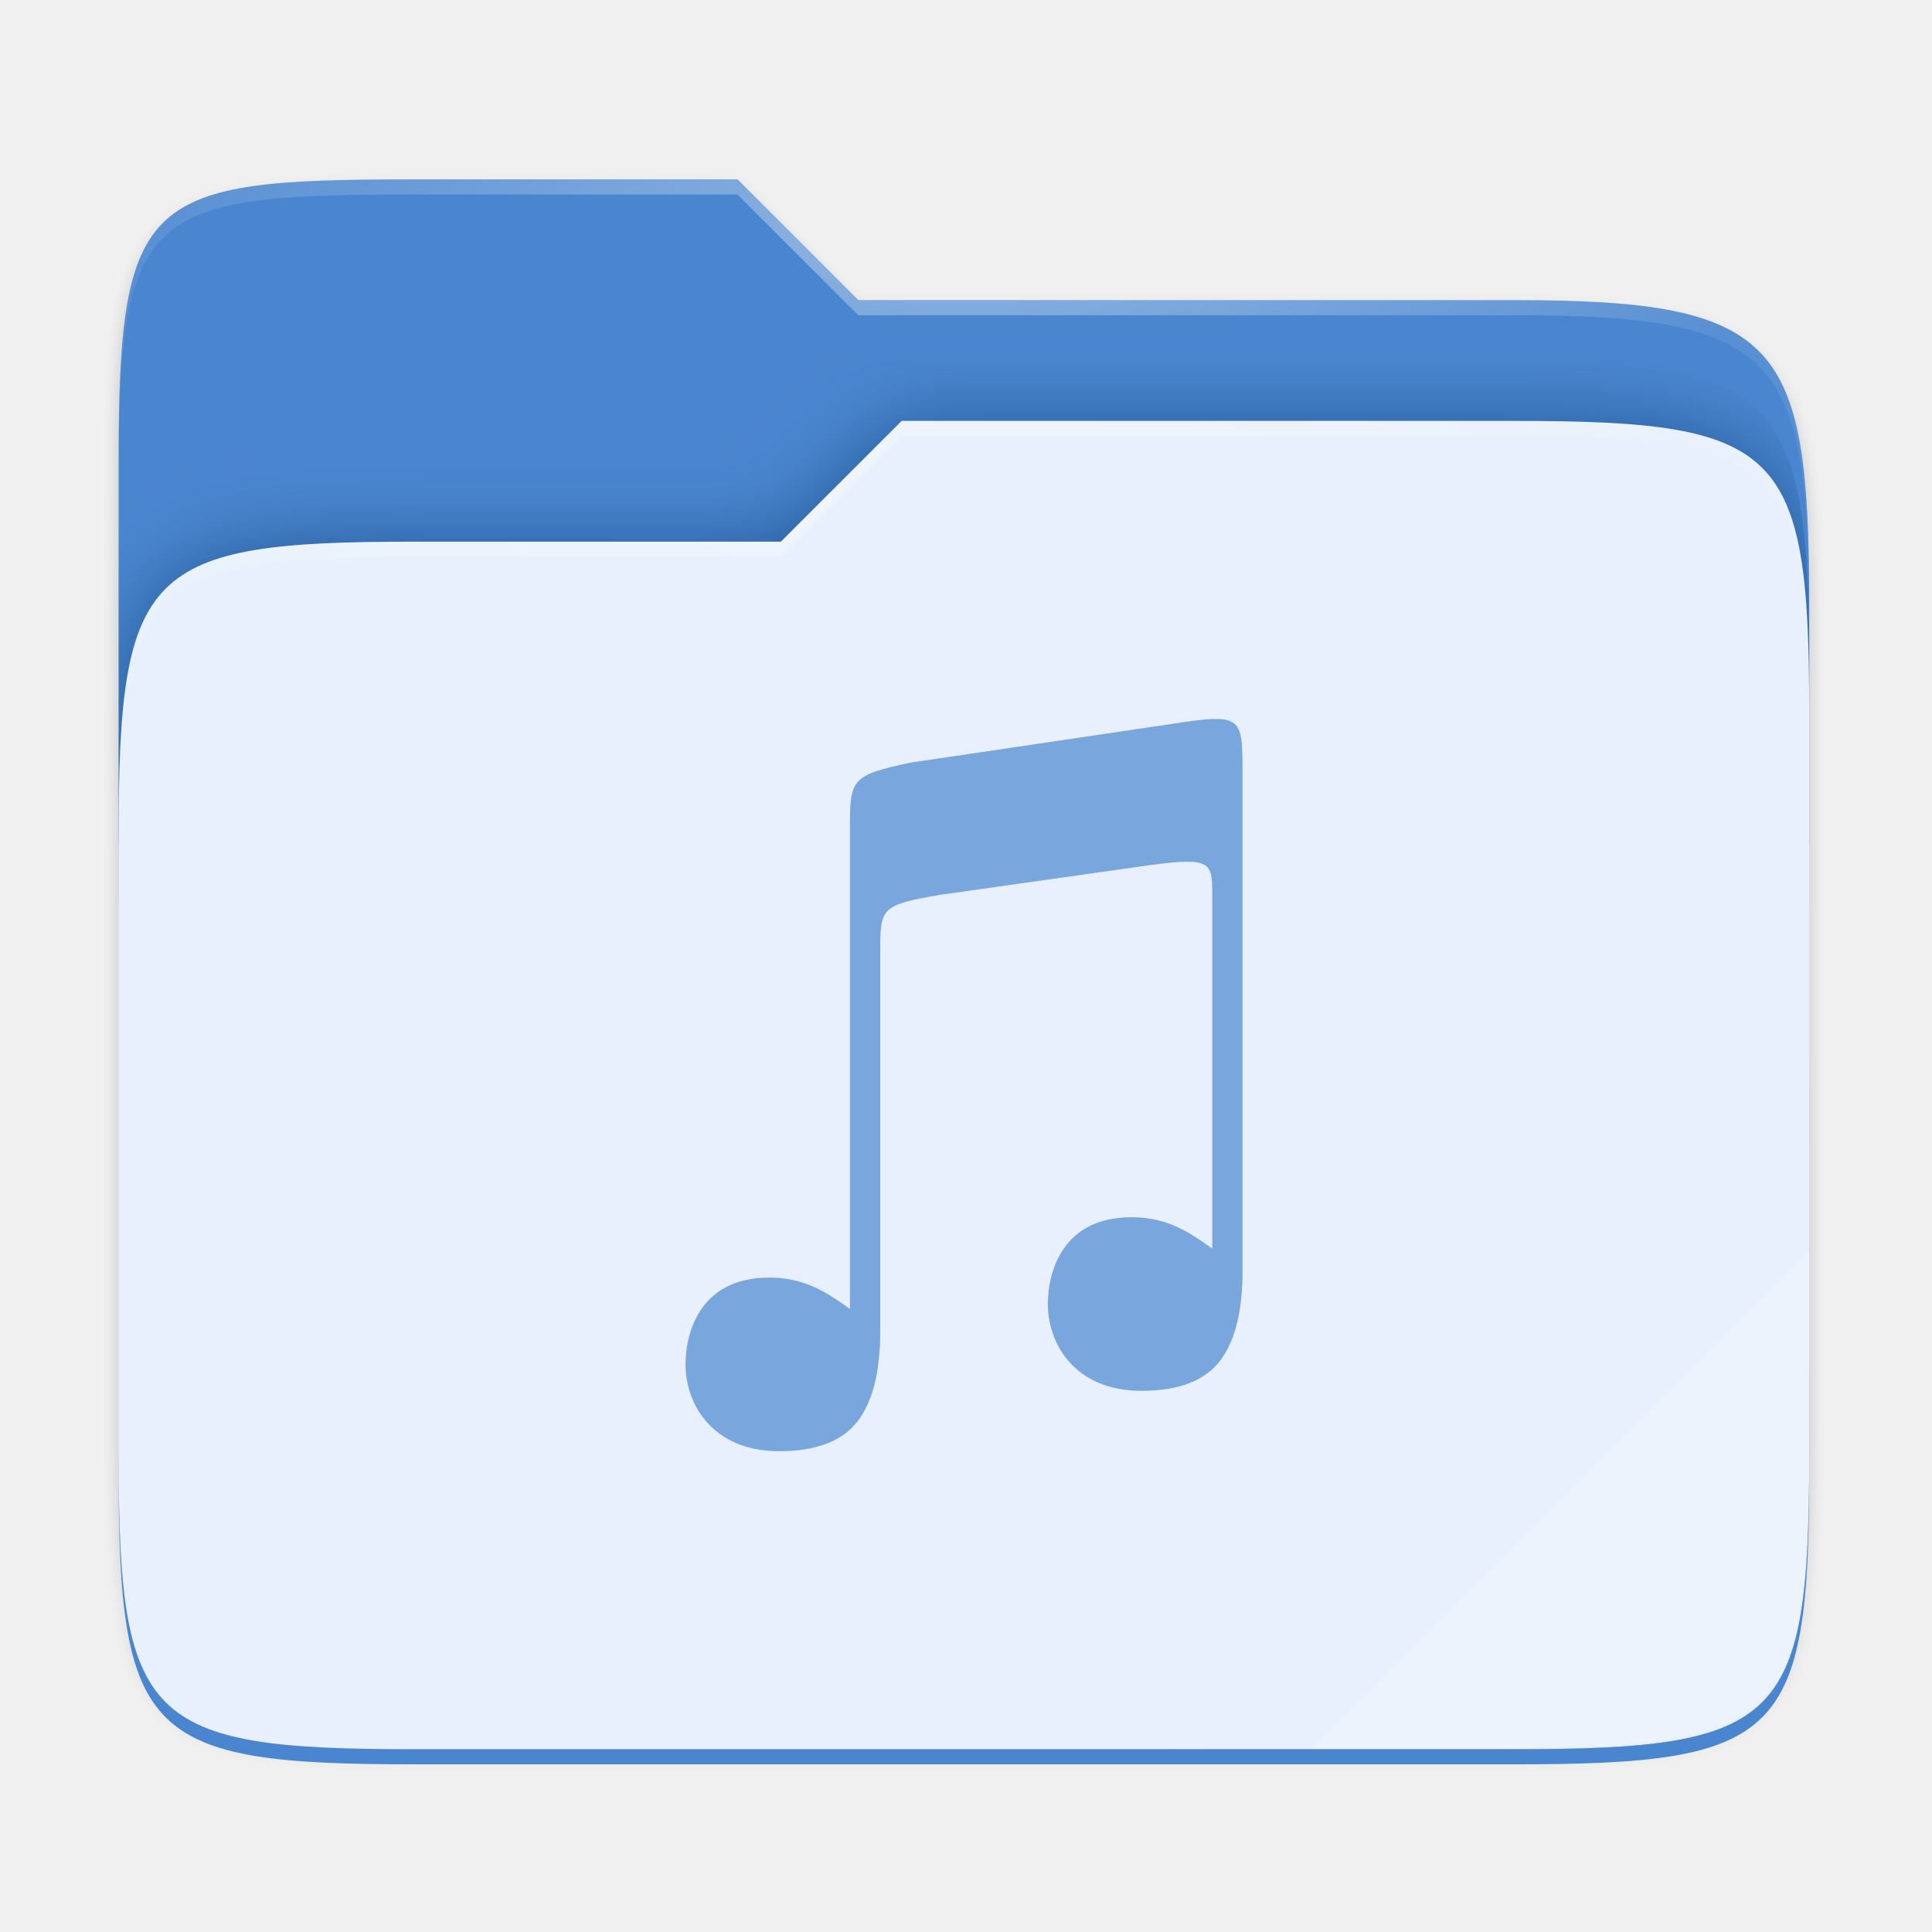
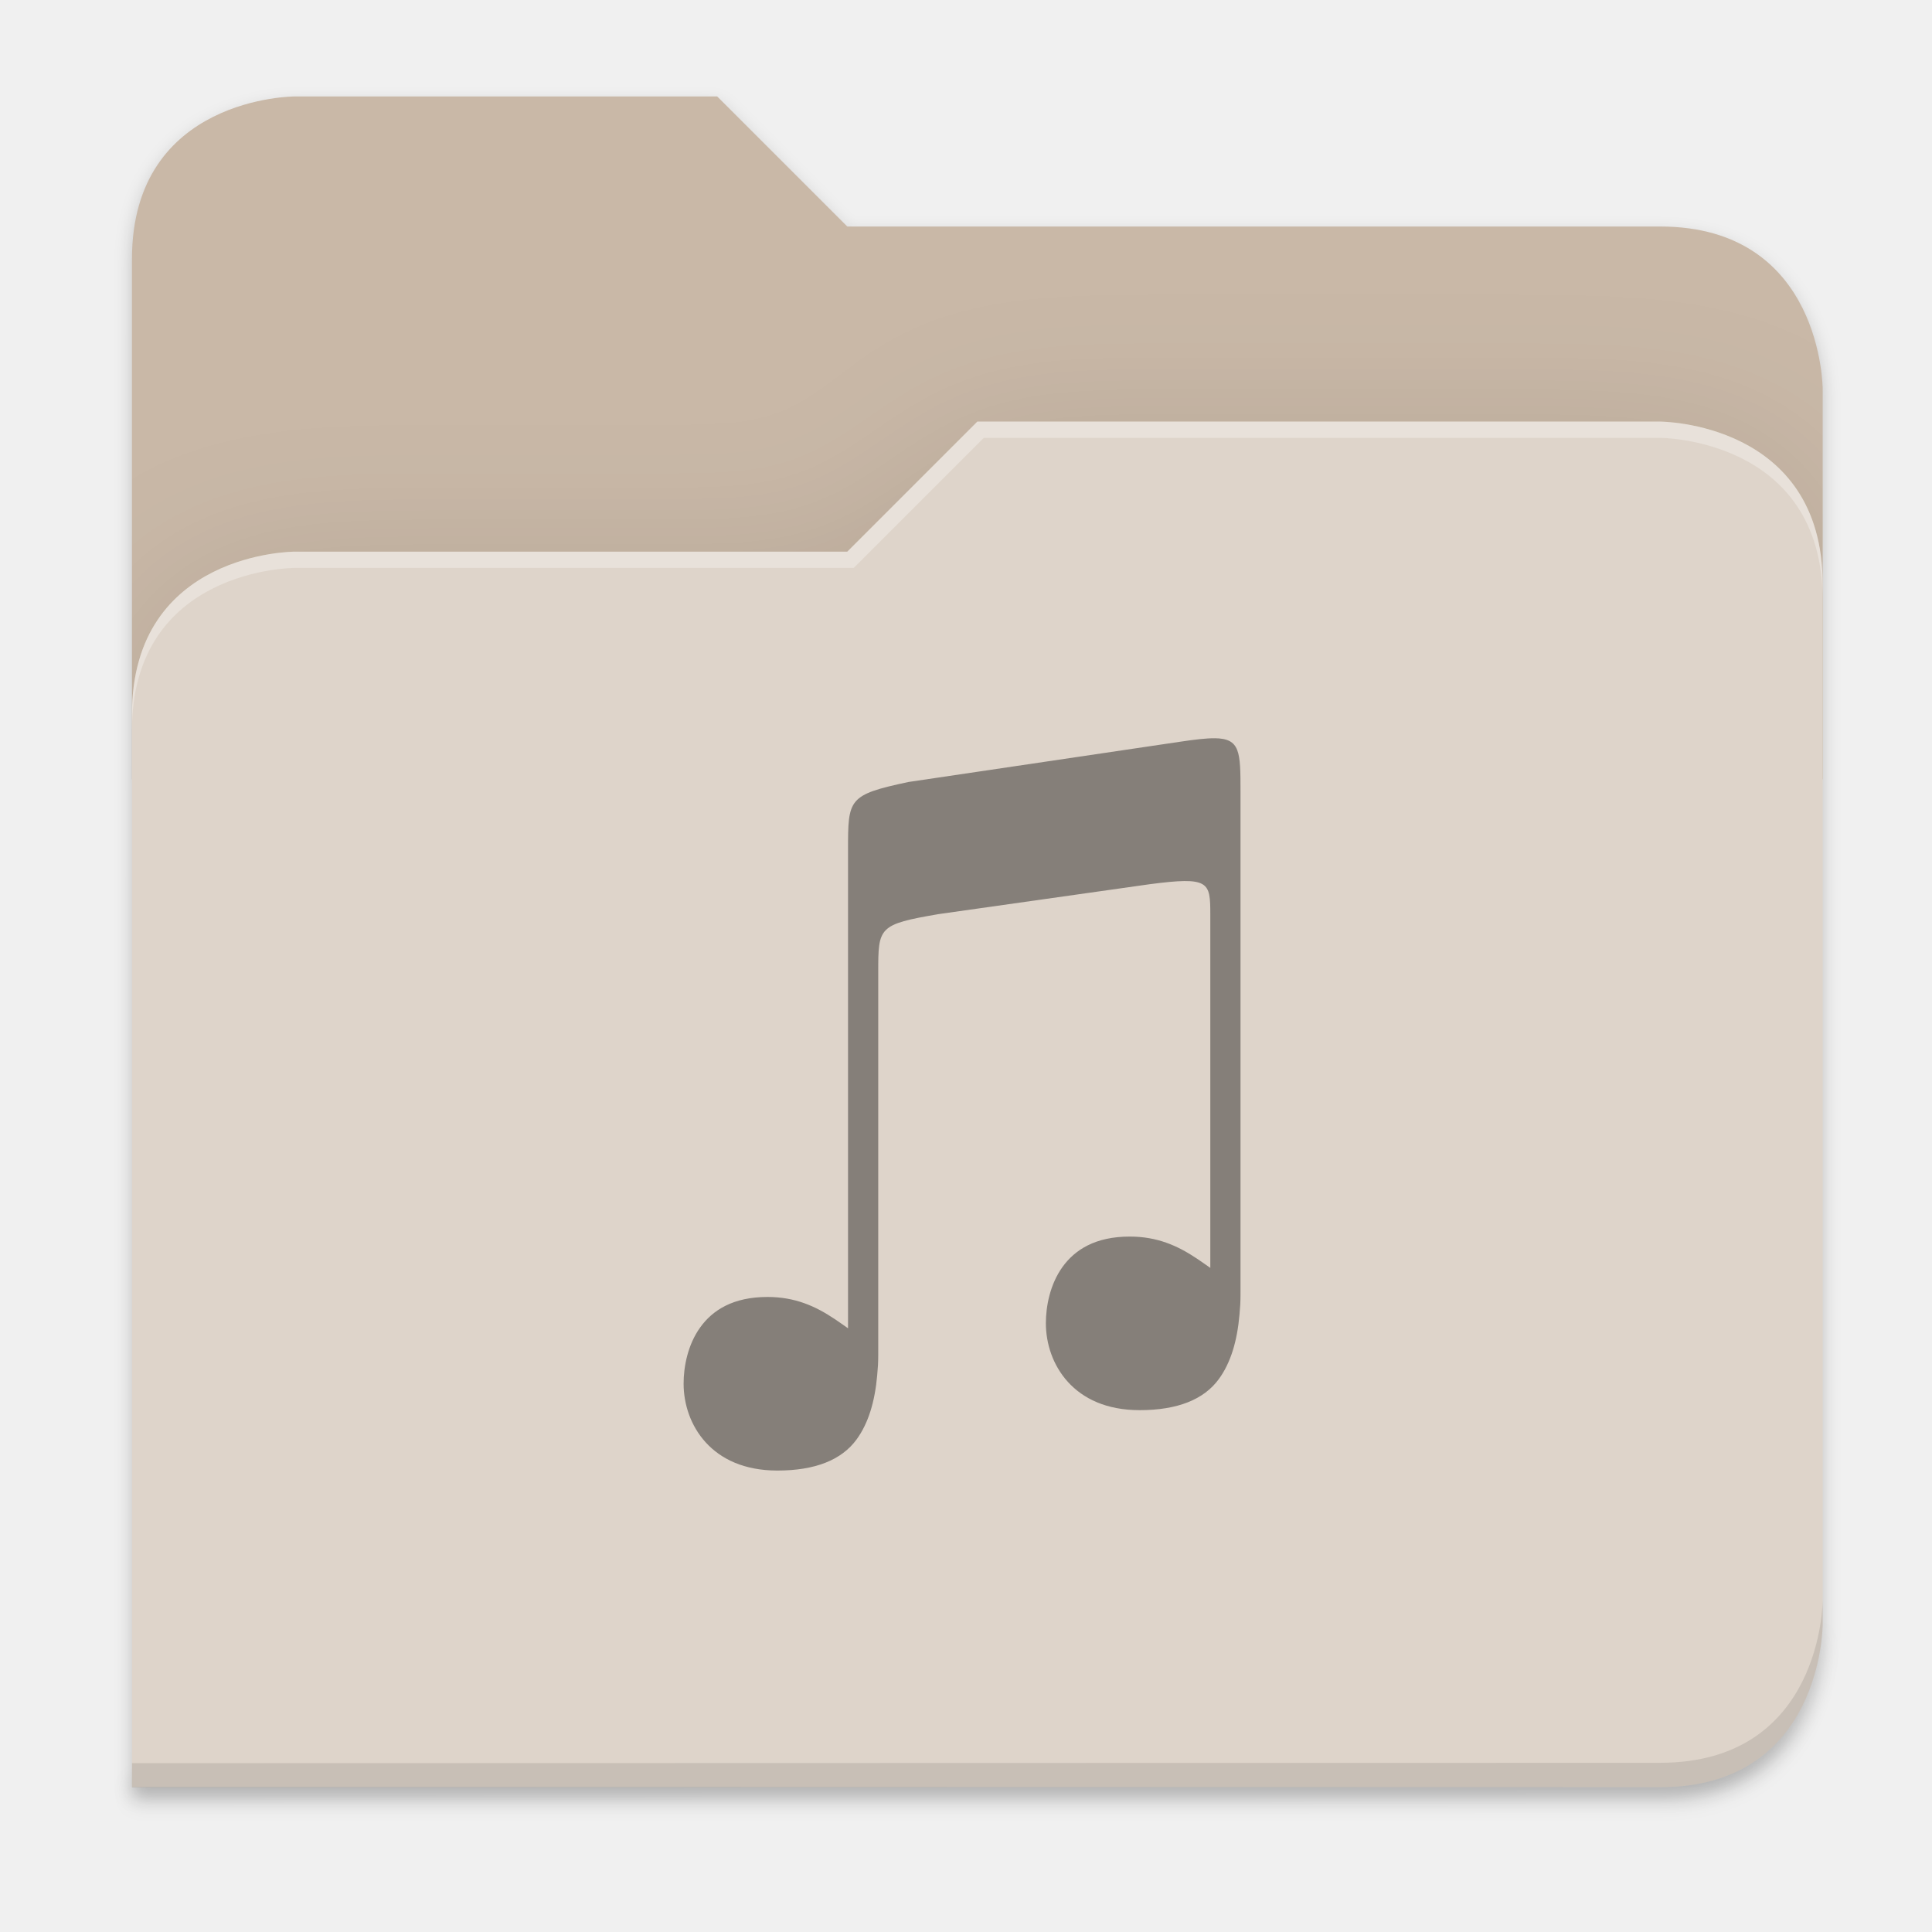
- <svg xmlns="http://www.w3.org/2000/svg" xmlns:xlink="http://www.w3.org/1999/xlink" width="256" height="256" version="1.1" viewBox="0 0 67.73 67.73" id="svg61">
-   <defs id="defs35">
-     <filter id="filter1344" x="-.01" y="-.01" width="1.023" height="1.025" style="color-interpolation-filters:sRGB">
-       <feGaussianBlur stdDeviation="1.06" id="feGaussianBlur2" />
+ <svg xmlns="http://www.w3.org/2000/svg" width="256" height="256" viewBox="0 0 67.733 67.733" version="1.1" id="svg1333">
+   <defs id="defs1327">
+     <clipPath clipPathUnits="userSpaceOnUse" id="clipPath1509">
+       <path id="path1511" d="M 192,-164 H 88 c 0,0 -40,0 -40,40 V 4 h 416 v -96 c 0,0 0,-40 -40,-40 H 224 Z" style="display:inline;opacity:1;vector-effect:none;fill:#c9b8a7;fill-opacity:1;stroke:none;stroke-width:26.067;stroke-linecap:butt;stroke-linejoin:miter;stroke-miterlimit:4;stroke-dasharray:none;stroke-dashoffset:0;stroke-opacity:1;marker:none;marker-start:none;marker-mid:none;marker-end:none;paint-order:normal;enable-background:new" />
+     </clipPath>
+     <clipPath clipPathUnits="userSpaceOnUse" id="clipPath1509-7">
+       <path id="path1511-5" d="M 192,-164 H 88 c 0,0 -40,0 -40,40 V 4 h 416 v -96 c 0,0 0,-40 -40,-40 H 224 Z" style="display:inline;opacity:1;vector-effect:none;fill:#c9b8a7;fill-opacity:1;stroke:none;stroke-width:26.067;stroke-linecap:butt;stroke-linejoin:miter;stroke-miterlimit:4;stroke-dasharray:none;stroke-dashoffset:0;stroke-opacity:1;marker:none;marker-start:none;marker-mid:none;marker-end:none;paint-order:normal;enable-background:new" />
+     </clipPath>
+     <clipPath clipPathUnits="userSpaceOnUse" id="clipPath1509-3">
+       <path id="path1511-6" d="M 192,-164 H 88 c 0,0 -40,0 -40,40 V 4 h 416 v -96 c 0,0 0,-40 -40,-40 H 224 Z" style="display:inline;opacity:1;vector-effect:none;fill:#c9b8a7;fill-opacity:1;stroke:none;stroke-width:26.067;stroke-linecap:butt;stroke-linejoin:miter;stroke-miterlimit:4;stroke-dasharray:none;stroke-dashoffset:0;stroke-opacity:1;marker:none;marker-start:none;marker-mid:none;marker-end:none;paint-order:normal;enable-background:new" />
+     </clipPath>
+     <filter style="color-interpolation-filters:sRGB" id="filter1529" x="-0.108" width="1.217" y="-0.134" height="1.269">
+       <feGaussianBlur stdDeviation="18.8" id="feGaussianBlur1531" />
    </filter>
-     <filter id="filter959" x="-.01" y="-.01" width="1.023" height="1.025" style="color-interpolation-filters:sRGB">
-       <feGaussianBlur stdDeviation="1.06" id="feGaussianBlur5" />
+     <filter style="color-interpolation-filters:sRGB" id="filter1302" x="-0.012" width="1.024" y="-0.012" height="1.024">
+       <feGaussianBlur stdDeviation="2.08" id="feGaussianBlur1304" />
    </filter>
-     <linearGradient id="linearGradient1057" x1="264" x2="48" y1="252" y2="52" gradientTransform="translate(-27.28,-38.7712)" gradientUnits="userSpaceOnUse">
-       <stop style="stop-color:#000000" offset="0" id="stop8" />
-       <stop style="stop-color:#000000;stop-opacity:.433" offset=".159" id="stop10" />
-       <stop style="stop-color:#000000;stop-opacity:.1" offset=".194" id="stop12" />
-       <stop style="stop-color:#000000;stop-opacity:0" offset="1" id="stop14" />
-     </linearGradient>
-     <clipPath id="clipPath977">
-       <path d="M 78.994,52 C 43.626,52 40,53.999 40,89.297 V 140 H 264 V 108.922 C 264,73.624 260.374,68 225.006,68 H 138 L 122,52 Z" style="fill:#f6531e" id="path17" />
-     </clipPath>
-     <filter id="filter989" x="-.05" y="-.07" width="1.107" height="1.136" style="color-interpolation-filters:sRGB">
-       <feGaussianBlur stdDeviation="5" id="feGaussianBlur20" />
+     <filter style="color-interpolation-filters:sRGB" id="filter1316" x="-0.013" width="1.027" y="-0.12" height="1.241">
+       <feGaussianBlur stdDeviation="2.31" id="feGaussianBlur1318" />
    </filter>
-     <linearGradient id="linearGradient4226" x1="224" x2="224" y1="86" y2="478" gradientTransform="matrix(.1198893 0 0 .1198893 3.10092 232.2178)" gradientUnits="userSpaceOnUse">
-       <stop style="stop-color:#fb7c38" offset="0" id="stop23" />
-       <stop style="stop-color:#fda463" offset="1" id="stop25" />
-     </linearGradient>
-     <radialGradient id="radialGradient1371" cx="152" cy="-.126" r="112" gradientTransform="matrix(.2645833 0 0 .06959709 -6.42408 236.1374)" gradientUnits="userSpaceOnUse" xlink:href="#linearGradient1361" />
-     <linearGradient id="linearGradient1361">
-       <stop style="stop-color:#ffffff" offset="0" id="stop29" />
-       <stop style="stop-color:#ffffff;stop-opacity:.204" offset="1" id="stop31" />
-     </linearGradient>
-     <radialGradient id="radialGradient1363" cx="148" cy="39.684" r="112" gradientTransform="matrix(.2645833 0 0 .06723474 -6.42408 242.9855)" gradientUnits="userSpaceOnUse" xlink:href="#linearGradient1361" />
  </defs>
-   <g transform="translate(0,-229.2667)" id="g59">
-     <g transform="translate(0,1.544133)" id="g57">
-       <path transform="matrix(.2645833 0 0 .2645833 .79375 230.5119)" d="m51.714 15.229c-35.369 0-38.994 1.999-38.994 37.297v123.781c0 35.298 3.626 38.922 38.994 38.922h146.012c35.369 0 38.994-3.624 38.994-38.922v-104.156c0-35.298-3.626-40.922-38.994-40.922h-87.006l-16-16z" style="filter:url(#filter1344);opacity:.1" id="path37" />
-       <path transform="matrix(.2645833 0 0 .2645833 .79375 230.5119)" d="m51.714 14.229c-35.369 0-38.994 1.999-38.994 37.297v131.781c0 35.298 3.626 38.922 38.994 38.922h146.012c35.369 0 38.994-3.624 38.994-38.922v-112.156c0-35.298-3.626-40.922-38.994-40.922h-87.006l-16-16z" style="filter:url(#filter959);opacity:.1" id="path39" />
-       <path transform="matrix(.2645833 0 0 .2645833 .79375 230.5119)" d="m51.714 13.229c-35.369 0-38.994 1.999-38.994 37.297v131.781c0 35.298 3.626 38.922 38.994 38.922h146.012c35.369 0 38.994-3.624 38.994-38.922v-112.156c0-35.298-3.626-40.922-38.994-40.922h-87.006l-16-16z" style="fill:url(#linearGradient1057);filter:url(#filter1067);opacity:.4" id="path41" />
-       <path d="m14.476 234.012c-9.358 0-10.317 0.529-10.317 9.868v13.415h59.267v-8.223c0-9.339-0.959-10.827-10.317-10.827h-23.02l-4.233-4.233z" style="fill:#4a86cf;fill-opacity:1" id="path43" />
-       <path transform="matrix(.2645833 0 0 .2645833 -6.42408 222.3703)" d="M 78.994,92 C 43.625,92 40,95.625 40,130.923 v 82.155 C 40,248.375 43.625,252 78.994,252 H 225.006 C 260.375,252 264,248.375 264,213.077 V 114.923 C 264,79.625 260.375,76 225.006,76 H 143.75 l -16.008,16 z" clip-path="url(#clipPath977)" style="fill:#002e65;filter:url(#filter989);opacity:0.5;fill-opacity:1" id="path45" />
-       <path d="m14.476 246.712c-9.358 0-10.317 0.959-10.317 10.298v21.737c0 9.339 0.959 10.298 10.317 10.298h38.633c9.358 0 10.317-0.959 10.317-10.298v-25.97c0-9.339-0.959-10.298-10.317-10.298h-21.499l-4.235 4.233z" style="fill:#e7f0fc;fill-opacity:1" id="path47" />
-       <path d="m14.476 234.012c-9.358 0-10.317 0.529-10.317 9.868v0.529c0-9.339 0.959-9.868 10.317-9.868h11.379l4.233 4.233h23.02c9.358 0 10.317 1.488 10.317 10.827v-0.529c0-9.339-0.959-10.827-10.317-10.827h-23.02l-4.233-4.233z" style="fill:url(#radialGradient1371);opacity:.4" id="path49" />
-       <path d="m31.61 242.479-4.235 4.233h-12.898c-9.358 0-10.317 0.959-10.317 10.298v0.529c0-9.339 0.959-10.298 10.317-10.298h12.898l4.235-4.233h21.499c9.358 0 10.317 0.959 10.317 10.298v-0.529c0-9.339-0.959-10.298-10.317-10.298z" style="fill:url(#radialGradient1363);opacity:.4" id="path51" />
-       <path d="m 63.426,271.583 -17.405,17.405 h 6.8 c 9.618,0 10.604,-0.986 10.604,-10.585 z" style="opacity:0.2;fill:#ffffff;stroke-width:1.028" id="path53" />
-       <path d="m 4.159,278.747 v 0.529 c 0,9.339 0.959,10.298 10.317,10.298 h 38.632 c 9.358,0 10.317,-0.959 10.317,-10.298 v -0.529 c 0,9.339 -0.959,10.298 -10.317,10.298 h -38.632 c -9.358,0 -10.317,-0.959 -10.317,-10.298 z" style="opacity:1;fill:#4a86cf;fill-opacity:1" id="path55" />
-       <path d="m 42.651,252.926 c -0.298,-0.003 -0.694,0.044 -1.221,0.123 l -9.517,1.41 c -2.117,0.451 -2.117,0.59 -2.117,2.379 v 16.772 c -0.156,-0.109 -0.31,-0.219 -0.471,-0.327 v 5.3e-4 c -0.673,-0.451 -1.389,-0.772 -2.352,-0.772 -1.206,0 -1.926,0.462 -2.361,1.07 -0.435,0.608 -0.58,1.375 -0.58,1.968 0,0.715 0.244,1.477 0.774,2.059 0.529,0.581 1.343,0.989 2.514,0.989 1.321,0 2.251,-0.369 2.777,-1.09 0.414,-0.567 0.642,-1.325 0.724,-2.26 v -0.003 c 0.011,-0.113 0.02,-0.23 0.027,-0.35 0.011,-0.185 0.009,-0.531 0.009,-0.531 v -13.229 c 0,-1.587 -1.59e-4,-1.682 2.118,-2.044 l 7.402,-1.048 c 2.088,-0.273 2.121,-0.084 2.121,1.058 v 12.393 c -0.156,-0.109 -0.31,-0.219 -0.471,-0.327 v 5.3e-4 c -0.673,-0.451 -1.389,-0.772 -2.352,-0.772 -1.206,0 -1.926,0.462 -2.361,1.07 -0.435,0.608 -0.58,1.375 -0.58,1.968 0,0.715 0.244,1.477 0.774,2.059 0.529,0.581 1.343,0.989 2.514,0.989 1.321,0 2.251,-0.369 2.777,-1.09 0.414,-0.567 0.642,-1.325 0.724,-2.26 v -0.003 c 0.011,-0.113 0.02,-0.23 0.027,-0.35 0.011,-0.185 0.009,-0.531 0.009,-0.531 v -17.458 c 10e-7,-1.392 -0.009,-1.853 -0.903,-1.863 z" style="opacity:0.7;fill:#4a86cf;stroke-width:1;fill-opacity:1" id="path57" />
+   <g id="layer1" transform="translate(0,-229.2666)">
+     <g style="display:inline;enable-background:new" transform="matrix(0.1424848,0,0,0.1424848,-2.212436,256.0162)" id="g6962">
+       <path id="path1310" d="m 464,210 c 0,0 0,40 -40,40 l -375.998,0.094 -0.004,6 L 424,256 c 40,0 40,-40 40,-40 z" style="display:inline;opacity:0.1;vector-effect:none;fill:#000000;fill-opacity:1;stroke:none;stroke-width:26.067;stroke-linecap:butt;stroke-linejoin:miter;stroke-miterlimit:4;stroke-dasharray:none;stroke-dashoffset:0;stroke-opacity:1;marker:none;marker-start:none;marker-mid:none;marker-end:none;paint-order:normal;filter:url(#filter1316);enable-background:new" />
+       <path id="path1461" d="m 88,-162 c 0,0 -40,0 -40,40 l -0.035,128 h 0.033 l -0.033,248.094 376.035,-0.094 c 40,0 40,-40 40,-40 V 6 -42 v -48 c 0,0 0,-40 -40,-40 h -200 l -32,-32 z" style="display:inline;opacity:0.2;vector-effect:none;fill:#000000;fill-opacity:1;stroke:none;stroke-width:26.067;stroke-linecap:butt;stroke-linejoin:miter;stroke-miterlimit:4;stroke-dasharray:none;stroke-dashoffset:0;stroke-opacity:1;marker:none;marker-start:none;marker-mid:none;marker-end:none;paint-order:normal;filter:url(#filter1302);enable-background:new" />
+       <path style="display:inline;opacity:1;vector-effect:none;fill:#c9b8a7;fill-opacity:1;stroke:none;stroke-width:26.067;stroke-linecap:butt;stroke-linejoin:miter;stroke-miterlimit:4;stroke-dasharray:none;stroke-dashoffset:0;stroke-opacity:1;marker:none;marker-start:none;marker-mid:none;marker-end:none;paint-order:normal;enable-background:new" d="M 192,-164 H 88 c 0,0 -40,0 -40,40 V 4 H 464 V -92 c 0,0 0,-40 -40,-40 H 224 Z" id="path1442" />
+       <path id="path1505" d="m 256,-80 -32,32 H 88 c 0,0 -40,0 -40,40 v 264 h 376 c 40,0 40,-40 40,-40 V -40 c 0,-40 -40,-40 -40,-40 z" style="display:inline;opacity:0.1;vector-effect:none;fill:#000000;fill-opacity:1;stroke:none;stroke-width:26.067;stroke-linecap:butt;stroke-linejoin:miter;stroke-miterlimit:4;stroke-dasharray:none;stroke-dashoffset:0;stroke-opacity:1;marker:none;marker-start:none;marker-mid:none;marker-end:none;paint-order:normal;filter:url(#filter1529);enable-background:new" clip-path="url(#clipPath1509-3)" transform="translate(1.0107064e-4,-3.5134784e-5)" />
+       <path style="display:inline;opacity:1;vector-effect:none;fill:#ded4ca;fill-opacity:1;stroke:none;stroke-width:26.067;stroke-linecap:butt;stroke-linejoin:miter;stroke-miterlimit:4;stroke-dasharray:none;stroke-dashoffset:0;stroke-opacity:1;marker:none;marker-start:none;marker-mid:none;marker-end:none;paint-order:normal;enable-background:new" d="m 256,-84 -32,32 H 88 c 0,0 -40,0 -40,40 V 252 H 424 c 40,0 40,-40 40,-40 V -44 c 0,-40 -40,-40 -40,-40 z" id="rect1100-0-9" />
+       <path style="display:inline;opacity:0.1;vector-effect:none;fill:#000000;fill-opacity:1;stroke:none;stroke-width:26.067;stroke-linecap:butt;stroke-linejoin:miter;stroke-miterlimit:4;stroke-dasharray:none;stroke-dashoffset:0;stroke-opacity:1;marker:none;marker-start:none;marker-mid:none;marker-end:none;paint-order:normal;enable-background:new" d="m 464,206 c 0,0 0,40 -40,40 l -375.998,0.094 -0.004,6 L 424,252 c 40,0 40,-40 40,-40 z" id="path1449" />
+       <path style="display:inline;opacity:0.3;vector-effect:none;fill:#ffffff;fill-opacity:1;stroke:none;stroke-width:26.067;stroke-linecap:butt;stroke-linejoin:miter;stroke-miterlimit:4;stroke-dasharray:none;stroke-dashoffset:0;stroke-opacity:1;marker:none;marker-start:none;marker-mid:none;marker-end:none;paint-order:normal;enable-background:new" d="m 256,-84 -32,32 H 88 c 0,0 -40,0 -40,40 v 4 c 0,-40 40,-40 40,-40 H 225.591 l 32,-32 h 166.409 c 0,0 40,0 40,40 v -4 c 0,-40 -40,-40 -40,-40 z" id="path1328" />
+       <path d="m 314.416,-6.088 c -2.091,-0.021 -4.872,0.307 -8.57,0.863 l -66.798,9.898 C 224.187,7.837 224.187,8.817 224.187,21.372 V 139.089 c -1.095,-0.767 -2.176,-1.538 -3.308,-2.296 v 0.004 c -4.721,-3.164 -9.752,-5.415 -16.51,-5.415 -8.466,0 -13.516,3.242 -16.572,7.511 -3.056,4.27 -4.069,9.651 -4.069,13.812 0,5.016 1.714,10.37 5.43,14.45 3.716,4.08 9.428,6.938 17.642,6.938 9.275,0 15.799,-2.591 19.488,-7.649 2.904,-3.982 4.508,-9.302 5.081,-15.864 v -0.021 c 0.08,-0.796 0.137,-1.613 0.189,-2.455 0.078,-1.297 0.061,-3.725 0.061,-3.725 V 51.527 c 0,-11.142 -0.001,-11.807 14.863,-14.348 l 51.953,-7.356 c 14.658,-1.919 14.885,-0.587 14.889,7.424 v 86.982 c -1.095,-0.767 -2.176,-1.537 -3.308,-2.296 v 0.004 c -4.721,-3.164 -9.752,-5.415 -16.51,-5.415 -8.466,0 -13.516,3.242 -16.572,7.511 -3.056,4.269 -4.069,9.651 -4.069,13.812 0,5.016 1.714,10.37 5.43,14.45 3.716,4.08 9.428,6.938 17.642,6.938 9.275,0 15.799,-2.591 19.488,-7.649 2.904,-3.982 4.508,-9.302 5.081,-15.864 v -0.021 c 0.08,-0.796 0.137,-1.613 0.189,-2.455 0.078,-1.297 0.061,-3.724 0.061,-3.724 V 6.986 C 320.755,-2.787 320.691,-6.023 314.418,-6.093 Z" style="opacity:0.4;fill:#000000;fill-opacity:1;stroke-width:7.019" id="path57" />
    </g>
  </g>
</svg>
